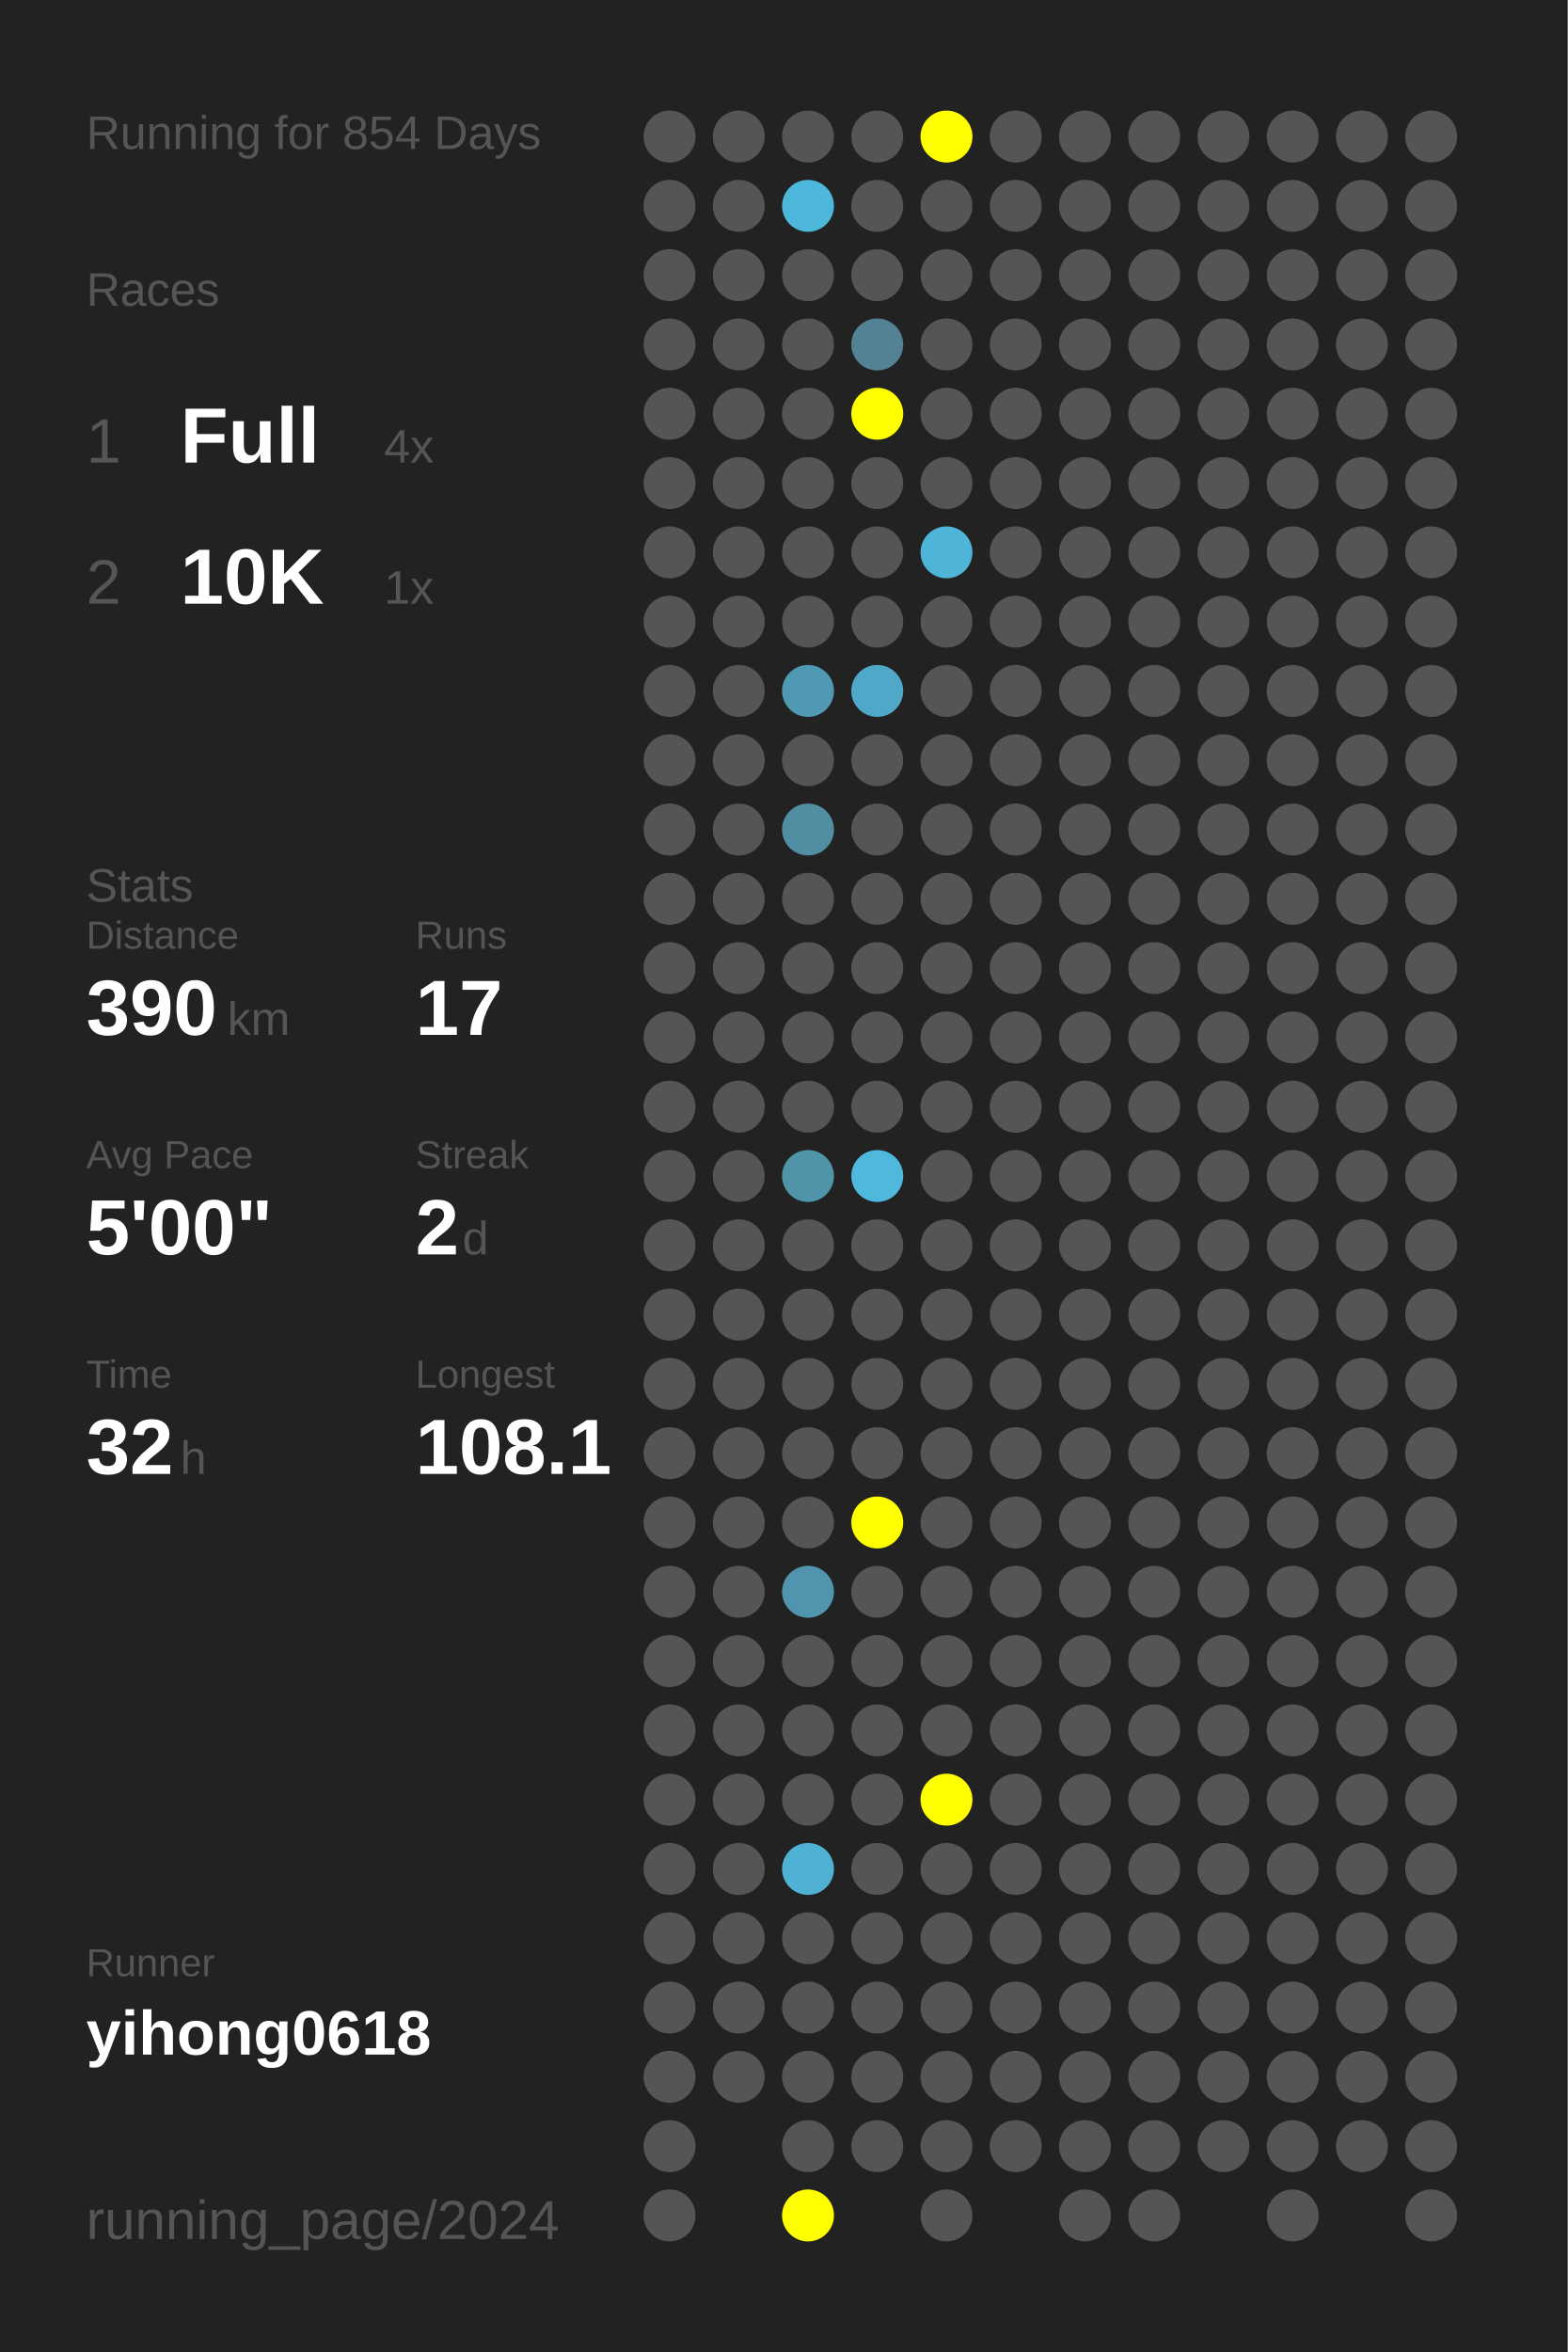
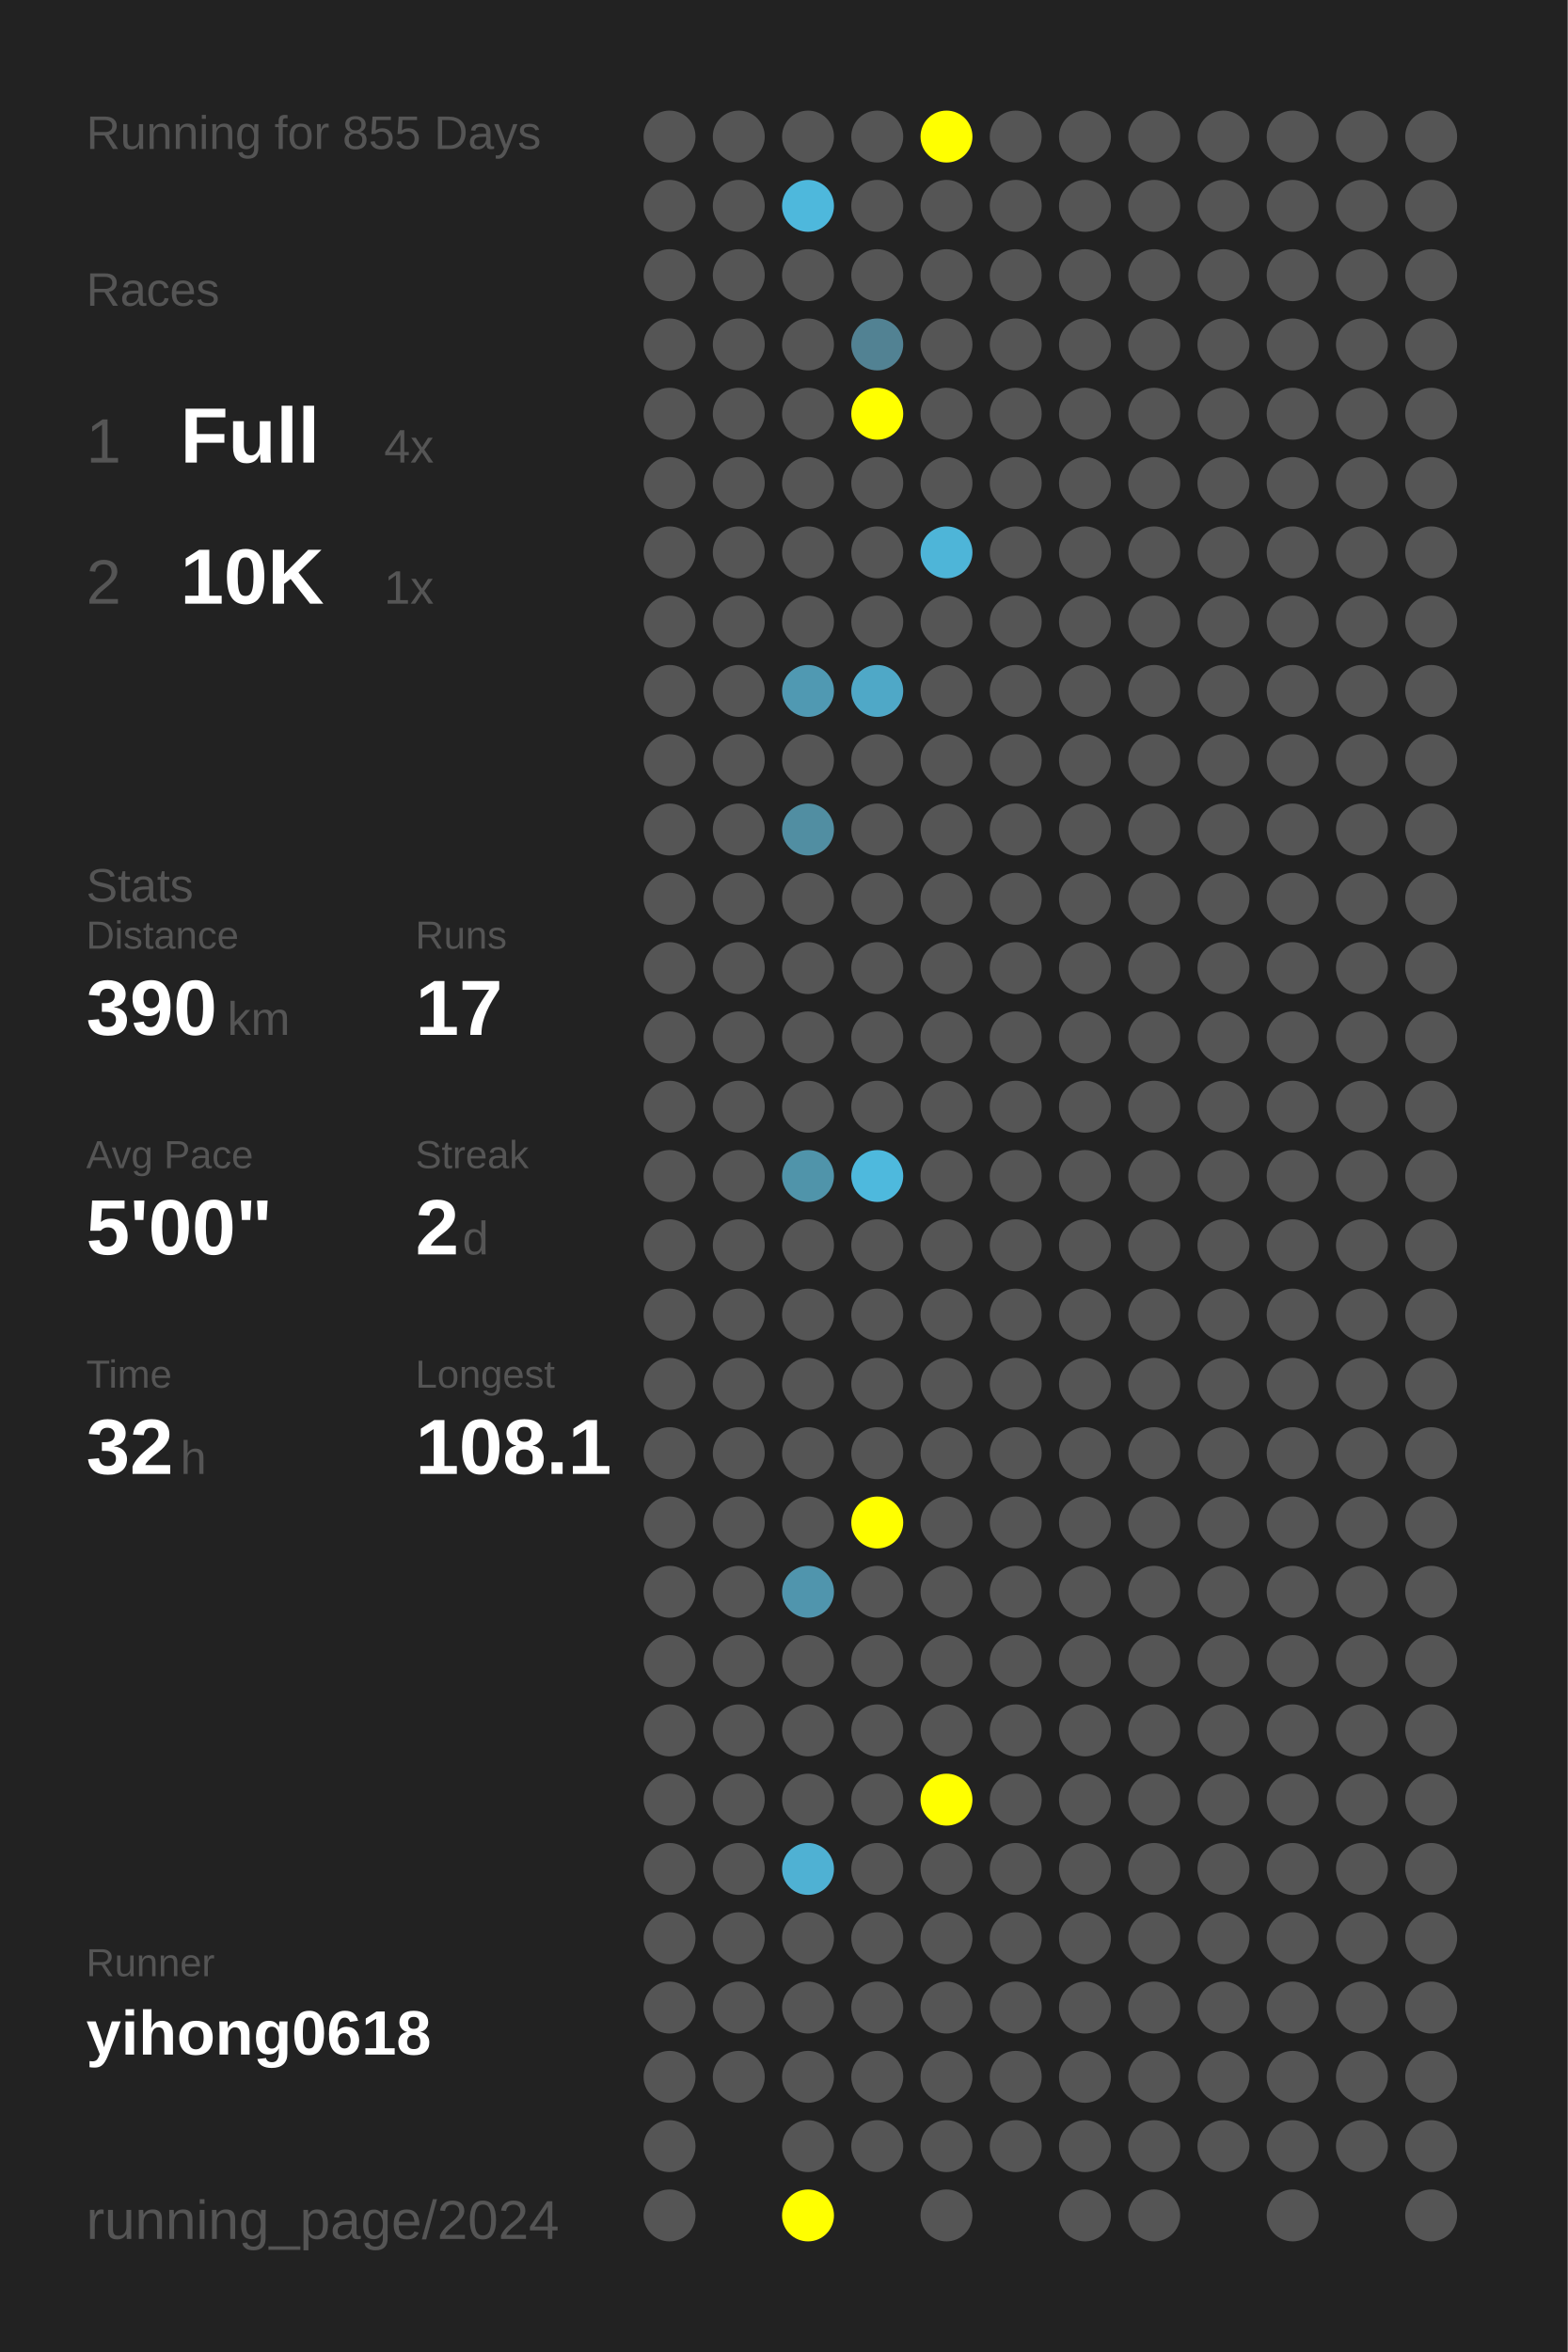
<svg xmlns="http://www.w3.org/2000/svg" baseProfile="full" height="300mm" version="1.1" viewBox="0,0,200,300" width="200mm">
  <defs />
  <rect fill="#222222" height="300" width="200" x="0" y="0" />
-   <text fill="#555555" style="font-size:6px; font-family:Arial;" x="11" y="19">Running for 854 Days</text>
+   <text fill="#555555" style="font-size:6px; font-family:Arial;" x="11" y="19">Running for 855 Days</text>
  <text fill="#555555" style="font-size:6px; font-family:Arial;" x="11" y="39">Races</text>
  <text fill="#555555" style="font-size:8px; font-family:Arial;" x="11" y="59">1</text>
  <text fill="#FFFFFF" style="font-size:10px; font-family:Arial; font-weight:bold;" x="23" y="59">Full</text>
  <text fill="#555555" style="font-size:6px; font-family:Arial;" x="49" y="59">4x</text>
  <text fill="#555555" style="font-size:8px; font-family:Arial;" x="11" y="77">2</text>
  <text fill="#FFFFFF" style="font-size:10px; font-family:Arial; font-weight:bold;" x="23" y="77">10K</text>
  <text fill="#555555" style="font-size:6px; font-family:Arial;" x="49" y="77">1x</text>
  <text fill="#555555" style="font-size:6px; font-family:Arial;" x="11" y="115">Stats</text>
  <text fill="#555555" style="font-size:5px; font-family:Arial;" x="11" y="121">Distance</text>
  <text fill="#FFFFFF" style="font-size:10px; font-family:Arial; font-weight:bold;" x="11" y="132">390</text>
  <text fill="#555555" style="font-size:6px; font-family:Arial;" x="29" y="132">km</text>
  <text fill="#555555" style="font-size:5px; font-family:Arial;" x="53" y="121">Runs</text>
  <text fill="#FFFFFF" style="font-size:10px; font-family:Arial; font-weight:bold;" x="53" y="132">17</text>
  <text fill="#555555" style="font-size:5px; font-family:Arial;" x="11" y="149">Avg Pace</text>
  <text fill="#FFFFFF" style="font-size:10px; font-family:Arial; font-weight:bold;" x="11" y="160">5'00"</text>
  <text fill="#555555" style="font-size:5px; font-family:Arial;" x="53" y="149">Streak</text>
  <text fill="#FFFFFF" style="font-size:10px; font-family:Arial; font-weight:bold;" x="53" y="160">2</text>
  <text fill="#555555" style="font-size:6px; font-family:Arial;" x="59" y="160">d</text>
  <text fill="#555555" style="font-size:5px; font-family:Arial;" x="11" y="177">Time</text>
  <text fill="#FFFFFF" style="font-size:10px; font-family:Arial; font-weight:bold;" x="11" y="188">32</text>
  <text fill="#555555" style="font-size:6px; font-family:Arial;" x="23" y="188">h</text>
  <text fill="#555555" style="font-size:5px; font-family:Arial;" x="53" y="177">Longest</text>
  <text fill="#FFFFFF" style="font-size:10px; font-family:Arial; font-weight:bold;" x="53" y="188">108.1</text>
  <text fill="#555555" style="font-size:5px; font-family:Arial;" x="11" y="252.065">Runner</text>
  <text fill="#FFFFFF" style="font-size:8px; font-family:Arial; font-weight:bold;" x="11" y="262.065">yihong0618</text>
  <text fill="#555555" style="font-size:7px; font-family:Arial;" x="11" y="285.581">running_page/2024</text>
  <circle cx="85.417" cy="17.419" fill="#555555" r="3.312" />
  <circle cx="85.417" cy="26.258" fill="#555555" r="3.312" />
  <circle cx="85.417" cy="35.097" fill="#555555" r="3.312" />
  <circle cx="85.417" cy="43.935" fill="#555555" r="3.312" />
  <circle cx="85.417" cy="52.774" fill="#555555" r="3.312" />
  <circle cx="85.417" cy="61.613" fill="#555555" r="3.312" />
  <circle cx="85.417" cy="70.452" fill="#555555" r="3.312" />
  <circle cx="85.417" cy="79.29" fill="#555555" r="3.312" />
  <circle cx="85.417" cy="88.129" fill="#555555" r="3.312" />
  <circle cx="85.417" cy="96.968" fill="#555555" r="3.312" />
  <circle cx="85.417" cy="105.806" fill="#555555" r="3.312" />
  <circle cx="85.417" cy="114.645" fill="#555555" r="3.312" />
  <circle cx="85.417" cy="123.484" fill="#555555" r="3.312" />
  <circle cx="85.417" cy="132.323" fill="#555555" r="3.312" />
  <circle cx="85.417" cy="141.161" fill="#555555" r="3.312" />
  <circle cx="85.417" cy="150" fill="#555555" r="3.312" />
  <circle cx="85.417" cy="158.839" fill="#555555" r="3.312" />
  <circle cx="85.417" cy="167.677" fill="#555555" r="3.312" />
  <circle cx="85.417" cy="176.516" fill="#555555" r="3.312" />
  <circle cx="85.417" cy="185.355" fill="#555555" r="3.312" />
  <circle cx="85.417" cy="194.194" fill="#555555" r="3.312" />
  <circle cx="85.417" cy="203.032" fill="#555555" r="3.312" />
  <circle cx="85.417" cy="211.871" fill="#555555" r="3.312" />
  <circle cx="85.417" cy="220.71" fill="#555555" r="3.312" />
  <circle cx="85.417" cy="229.548" fill="#555555" r="3.312" />
  <circle cx="85.417" cy="238.387" fill="#555555" r="3.312" />
  <circle cx="85.417" cy="247.226" fill="#555555" r="3.312" />
  <circle cx="85.417" cy="256.065" fill="#555555" r="3.312" />
  <circle cx="85.417" cy="264.903" fill="#555555" r="3.312" />
  <circle cx="85.417" cy="273.742" fill="#555555" r="3.312" />
  <circle cx="85.417" cy="282.581" fill="#555555" r="3.312" />
  <circle cx="94.25" cy="17.419" fill="#555555" r="3.312" />
  <circle cx="94.25" cy="26.258" fill="#555555" r="3.312" />
  <circle cx="94.25" cy="35.097" fill="#555555" r="3.312" />
  <circle cx="94.25" cy="43.935" fill="#555555" r="3.312" />
  <circle cx="94.25" cy="52.774" fill="#555555" r="3.312" />
  <circle cx="94.25" cy="61.613" fill="#555555" r="3.312" />
  <circle cx="94.25" cy="70.452" fill="#555555" r="3.312" />
  <circle cx="94.25" cy="79.29" fill="#555555" r="3.312" />
  <circle cx="94.25" cy="88.129" fill="#555555" r="3.312" />
  <circle cx="94.25" cy="96.968" fill="#555555" r="3.312" />
  <circle cx="94.25" cy="105.806" fill="#555555" r="3.312" />
  <circle cx="94.25" cy="114.645" fill="#555555" r="3.312" />
  <circle cx="94.25" cy="123.484" fill="#555555" r="3.312" />
  <circle cx="94.25" cy="132.323" fill="#555555" r="3.312" />
  <circle cx="94.25" cy="141.161" fill="#555555" r="3.312" />
  <circle cx="94.25" cy="150" fill="#555555" r="3.312" />
  <circle cx="94.25" cy="158.839" fill="#555555" r="3.312" />
  <circle cx="94.25" cy="167.677" fill="#555555" r="3.312" />
  <circle cx="94.25" cy="176.516" fill="#555555" r="3.312" />
  <circle cx="94.25" cy="185.355" fill="#555555" r="3.312" />
  <circle cx="94.25" cy="194.194" fill="#555555" r="3.312" />
  <circle cx="94.25" cy="203.032" fill="#555555" r="3.312" />
  <circle cx="94.25" cy="211.871" fill="#555555" r="3.312" />
  <circle cx="94.25" cy="220.71" fill="#555555" r="3.312" />
  <circle cx="94.25" cy="229.548" fill="#555555" r="3.312" />
  <circle cx="94.25" cy="238.387" fill="#555555" r="3.312" />
  <circle cx="94.25" cy="247.226" fill="#555555" r="3.312" />
  <circle cx="94.25" cy="256.065" fill="#555555" r="3.312" />
  <circle cx="94.25" cy="264.903" fill="#555555" r="3.312" />
  <circle cx="103.083" cy="17.419" fill="#555555" r="3.312" />
  <circle cx="103.083" cy="26.258" fill="#4eb8dc" r="3.312" />
  <circle cx="103.083" cy="35.097" fill="#555555" r="3.312" />
  <circle cx="103.083" cy="43.935" fill="#555555" r="3.312" />
  <circle cx="103.083" cy="52.774" fill="#555555" r="3.312" />
  <circle cx="103.083" cy="61.613" fill="#555555" r="3.312" />
  <circle cx="103.083" cy="70.452" fill="#555555" r="3.312" />
  <circle cx="103.083" cy="79.29" fill="#555555" r="3.312" />
  <circle cx="103.083" cy="88.129" fill="#5099b2" r="3.312" />
  <circle cx="103.083" cy="96.968" fill="#555555" r="3.312" />
  <circle cx="103.083" cy="105.806" fill="#518ea2" r="3.312" />
  <circle cx="103.083" cy="114.645" fill="#555555" r="3.312" />
  <circle cx="103.083" cy="123.484" fill="#555555" r="3.312" />
  <circle cx="103.083" cy="132.323" fill="#555555" r="3.312" />
  <circle cx="103.083" cy="141.161" fill="#555555" r="3.312" />
  <circle cx="103.083" cy="150" fill="#5094aa" r="3.312" />
  <circle cx="103.083" cy="158.839" fill="#555555" r="3.312" />
  <circle cx="103.083" cy="167.677" fill="#555555" r="3.312" />
  <circle cx="103.083" cy="176.516" fill="#555555" r="3.312" />
  <circle cx="103.083" cy="185.355" fill="#555555" r="3.312" />
  <circle cx="103.083" cy="194.194" fill="#555555" r="3.312" />
  <circle cx="103.083" cy="203.032" fill="#5095ad" r="3.312" />
  <circle cx="103.083" cy="211.871" fill="#555555" r="3.312" />
  <circle cx="103.083" cy="220.71" fill="#555555" r="3.312" />
  <circle cx="103.083" cy="229.548" fill="#555555" r="3.312" />
  <circle cx="103.083" cy="238.387" fill="#4fb1d3" r="3.312" />
  <circle cx="103.083" cy="247.226" fill="#555555" r="3.312" />
  <circle cx="103.083" cy="256.065" fill="#555555" r="3.312" />
  <circle cx="103.083" cy="264.903" fill="#555555" r="3.312" />
  <circle cx="103.083" cy="273.742" fill="#555555" r="3.312" />
  <circle cx="103.083" cy="282.581" fill="#FFFF00" r="3.312" />
  <circle cx="111.917" cy="17.419" fill="#555555" r="3.312" />
  <circle cx="111.917" cy="26.258" fill="#555555" r="3.312" />
  <circle cx="111.917" cy="35.097" fill="#555555" r="3.312" />
  <circle cx="111.917" cy="43.935" fill="#528293" r="3.312" />
  <circle cx="111.917" cy="52.774" fill="#FFFF00" r="3.312" />
  <circle cx="111.917" cy="61.613" fill="#555555" r="3.312" />
  <circle cx="111.917" cy="70.452" fill="#555555" r="3.312" />
  <circle cx="111.917" cy="79.29" fill="#555555" r="3.312" />
  <circle cx="111.917" cy="88.129" fill="#4fa8c7" r="3.312" />
  <circle cx="111.917" cy="96.968" fill="#555555" r="3.312" />
  <circle cx="111.917" cy="105.806" fill="#555555" r="3.312" />
  <circle cx="111.917" cy="114.645" fill="#555555" r="3.312" />
  <circle cx="111.917" cy="123.484" fill="#555555" r="3.312" />
  <circle cx="111.917" cy="132.323" fill="#555555" r="3.312" />
  <circle cx="111.917" cy="141.161" fill="#555555" r="3.312" />
  <circle cx="111.917" cy="150" fill="#4eb9dd" r="3.312" />
  <circle cx="111.917" cy="158.839" fill="#555555" r="3.312" />
  <circle cx="111.917" cy="167.677" fill="#555555" r="3.312" />
  <circle cx="111.917" cy="176.516" fill="#555555" r="3.312" />
  <circle cx="111.917" cy="185.355" fill="#555555" r="3.312" />
  <circle cx="111.917" cy="194.194" fill="#FFFF00" r="3.312" />
  <circle cx="111.917" cy="203.032" fill="#555555" r="3.312" />
  <circle cx="111.917" cy="211.871" fill="#555555" r="3.312" />
  <circle cx="111.917" cy="220.71" fill="#555555" r="3.312" />
  <circle cx="111.917" cy="229.548" fill="#555555" r="3.312" />
  <circle cx="111.917" cy="238.387" fill="#555555" r="3.312" />
  <circle cx="111.917" cy="247.226" fill="#555555" r="3.312" />
  <circle cx="111.917" cy="256.065" fill="#555555" r="3.312" />
  <circle cx="111.917" cy="264.903" fill="#555555" r="3.312" />
  <circle cx="111.917" cy="273.742" fill="#555555" r="3.312" />
  <circle cx="120.75" cy="17.419" fill="#FFFF00" r="3.312" />
  <circle cx="120.75" cy="26.258" fill="#555555" r="3.312" />
  <circle cx="120.75" cy="35.097" fill="#555555" r="3.312" />
  <circle cx="120.75" cy="43.935" fill="#555555" r="3.312" />
  <circle cx="120.75" cy="52.774" fill="#555555" r="3.312" />
  <circle cx="120.75" cy="61.613" fill="#555555" r="3.312" />
  <circle cx="120.75" cy="70.452" fill="#4eb5d8" r="3.312" />
  <circle cx="120.75" cy="79.29" fill="#555555" r="3.312" />
  <circle cx="120.75" cy="88.129" fill="#555555" r="3.312" />
  <circle cx="120.75" cy="96.968" fill="#555555" r="3.312" />
  <circle cx="120.75" cy="105.806" fill="#555555" r="3.312" />
  <circle cx="120.75" cy="114.645" fill="#555555" r="3.312" />
  <circle cx="120.75" cy="123.484" fill="#555555" r="3.312" />
  <circle cx="120.75" cy="132.323" fill="#555555" r="3.312" />
  <circle cx="120.75" cy="141.161" fill="#555555" r="3.312" />
  <circle cx="120.75" cy="150" fill="#555555" r="3.312" />
  <circle cx="120.75" cy="158.839" fill="#555555" r="3.312" />
  <circle cx="120.75" cy="167.677" fill="#555555" r="3.312" />
  <circle cx="120.75" cy="176.516" fill="#555555" r="3.312" />
  <circle cx="120.75" cy="185.355" fill="#555555" r="3.312" />
  <circle cx="120.75" cy="194.194" fill="#555555" r="3.312" />
  <circle cx="120.75" cy="203.032" fill="#555555" r="3.312" />
  <circle cx="120.75" cy="211.871" fill="#555555" r="3.312" />
  <circle cx="120.75" cy="220.71" fill="#555555" r="3.312" />
  <circle cx="120.75" cy="229.548" fill="#FFFF00" r="3.312" />
  <circle cx="120.75" cy="238.387" fill="#555555" r="3.312" />
  <circle cx="120.75" cy="247.226" fill="#555555" r="3.312" />
  <circle cx="120.75" cy="256.065" fill="#555555" r="3.312" />
  <circle cx="120.75" cy="264.903" fill="#555555" r="3.312" />
  <circle cx="120.75" cy="273.742" fill="#555555" r="3.312" />
  <circle cx="120.75" cy="282.581" fill="#555555" r="3.312" />
  <circle cx="129.583" cy="17.419" fill="#555555" r="3.312" />
  <circle cx="129.583" cy="26.258" fill="#555555" r="3.312" />
  <circle cx="129.583" cy="35.097" fill="#555555" r="3.312" />
  <circle cx="129.583" cy="43.935" fill="#555555" r="3.312" />
  <circle cx="129.583" cy="52.774" fill="#555555" r="3.312" />
  <circle cx="129.583" cy="61.613" fill="#555555" r="3.312" />
  <circle cx="129.583" cy="70.452" fill="#555555" r="3.312" />
  <circle cx="129.583" cy="79.29" fill="#555555" r="3.312" />
  <circle cx="129.583" cy="88.129" fill="#555555" r="3.312" />
  <circle cx="129.583" cy="96.968" fill="#555555" r="3.312" />
  <circle cx="129.583" cy="105.806" fill="#555555" r="3.312" />
  <circle cx="129.583" cy="114.645" fill="#555555" r="3.312" />
  <circle cx="129.583" cy="123.484" fill="#555555" r="3.312" />
  <circle cx="129.583" cy="132.323" fill="#555555" r="3.312" />
  <circle cx="129.583" cy="141.161" fill="#555555" r="3.312" />
  <circle cx="129.583" cy="150" fill="#555555" r="3.312" />
  <circle cx="129.583" cy="158.839" fill="#555555" r="3.312" />
  <circle cx="129.583" cy="167.677" fill="#555555" r="3.312" />
  <circle cx="129.583" cy="176.516" fill="#555555" r="3.312" />
  <circle cx="129.583" cy="185.355" fill="#555555" r="3.312" />
  <circle cx="129.583" cy="194.194" fill="#555555" r="3.312" />
  <circle cx="129.583" cy="203.032" fill="#555555" r="3.312" />
  <circle cx="129.583" cy="211.871" fill="#555555" r="3.312" />
  <circle cx="129.583" cy="220.71" fill="#555555" r="3.312" />
  <circle cx="129.583" cy="229.548" fill="#555555" r="3.312" />
  <circle cx="129.583" cy="238.387" fill="#555555" r="3.312" />
  <circle cx="129.583" cy="247.226" fill="#555555" r="3.312" />
  <circle cx="129.583" cy="256.065" fill="#555555" r="3.312" />
  <circle cx="129.583" cy="264.903" fill="#555555" r="3.312" />
  <circle cx="129.583" cy="273.742" fill="#555555" r="3.312" />
  <circle cx="138.417" cy="17.419" fill="#555555" r="3.312" />
  <circle cx="138.417" cy="26.258" fill="#555555" r="3.312" />
  <circle cx="138.417" cy="35.097" fill="#555555" r="3.312" />
  <circle cx="138.417" cy="43.935" fill="#555555" r="3.312" />
  <circle cx="138.417" cy="52.774" fill="#555555" r="3.312" />
  <circle cx="138.417" cy="61.613" fill="#555555" r="3.312" />
  <circle cx="138.417" cy="70.452" fill="#555555" r="3.312" />
  <circle cx="138.417" cy="79.29" fill="#555555" r="3.312" />
  <circle cx="138.417" cy="88.129" fill="#555555" r="3.312" />
  <circle cx="138.417" cy="96.968" fill="#555555" r="3.312" />
  <circle cx="138.417" cy="105.806" fill="#555555" r="3.312" />
  <circle cx="138.417" cy="114.645" fill="#555555" r="3.312" />
  <circle cx="138.417" cy="123.484" fill="#555555" r="3.312" />
  <circle cx="138.417" cy="132.323" fill="#555555" r="3.312" />
  <circle cx="138.417" cy="141.161" fill="#555555" r="3.312" />
  <circle cx="138.417" cy="150" fill="#555555" r="3.312" />
  <circle cx="138.417" cy="158.839" fill="#555555" r="3.312" />
  <circle cx="138.417" cy="167.677" fill="#555555" r="3.312" />
  <circle cx="138.417" cy="176.516" fill="#555555" r="3.312" />
  <circle cx="138.417" cy="185.355" fill="#555555" r="3.312" />
  <circle cx="138.417" cy="194.194" fill="#555555" r="3.312" />
  <circle cx="138.417" cy="203.032" fill="#555555" r="3.312" />
  <circle cx="138.417" cy="211.871" fill="#555555" r="3.312" />
  <circle cx="138.417" cy="220.71" fill="#555555" r="3.312" />
  <circle cx="138.417" cy="229.548" fill="#555555" r="3.312" />
  <circle cx="138.417" cy="238.387" fill="#555555" r="3.312" />
  <circle cx="138.417" cy="247.226" fill="#555555" r="3.312" />
  <circle cx="138.417" cy="256.065" fill="#555555" r="3.312" />
  <circle cx="138.417" cy="264.903" fill="#555555" r="3.312" />
  <circle cx="138.417" cy="273.742" fill="#555555" r="3.312" />
  <circle cx="138.417" cy="282.581" fill="#555555" r="3.312" />
  <circle cx="147.25" cy="17.419" fill="#555555" r="3.312" />
  <circle cx="147.25" cy="26.258" fill="#555555" r="3.312" />
  <circle cx="147.25" cy="35.097" fill="#555555" r="3.312" />
  <circle cx="147.25" cy="43.935" fill="#555555" r="3.312" />
  <circle cx="147.25" cy="52.774" fill="#555555" r="3.312" />
  <circle cx="147.25" cy="61.613" fill="#555555" r="3.312" />
  <circle cx="147.25" cy="70.452" fill="#555555" r="3.312" />
  <circle cx="147.25" cy="79.29" fill="#555555" r="3.312" />
  <circle cx="147.25" cy="88.129" fill="#555555" r="3.312" />
  <circle cx="147.25" cy="96.968" fill="#555555" r="3.312" />
  <circle cx="147.25" cy="105.806" fill="#555555" r="3.312" />
  <circle cx="147.25" cy="114.645" fill="#555555" r="3.312" />
  <circle cx="147.25" cy="123.484" fill="#555555" r="3.312" />
  <circle cx="147.25" cy="132.323" fill="#555555" r="3.312" />
  <circle cx="147.25" cy="141.161" fill="#555555" r="3.312" />
  <circle cx="147.25" cy="150" fill="#555555" r="3.312" />
  <circle cx="147.25" cy="158.839" fill="#555555" r="3.312" />
  <circle cx="147.25" cy="167.677" fill="#555555" r="3.312" />
  <circle cx="147.25" cy="176.516" fill="#555555" r="3.312" />
  <circle cx="147.25" cy="185.355" fill="#555555" r="3.312" />
  <circle cx="147.25" cy="194.194" fill="#555555" r="3.312" />
  <circle cx="147.25" cy="203.032" fill="#555555" r="3.312" />
  <circle cx="147.25" cy="211.871" fill="#555555" r="3.312" />
  <circle cx="147.25" cy="220.71" fill="#555555" r="3.312" />
  <circle cx="147.25" cy="229.548" fill="#555555" r="3.312" />
  <circle cx="147.25" cy="238.387" fill="#555555" r="3.312" />
  <circle cx="147.25" cy="247.226" fill="#555555" r="3.312" />
  <circle cx="147.25" cy="256.065" fill="#555555" r="3.312" />
  <circle cx="147.25" cy="264.903" fill="#555555" r="3.312" />
  <circle cx="147.25" cy="273.742" fill="#555555" r="3.312" />
  <circle cx="147.25" cy="282.581" fill="#555555" r="3.312" />
  <circle cx="156.083" cy="17.419" fill="#555555" r="3.312" />
  <circle cx="156.083" cy="26.258" fill="#555555" r="3.312" />
  <circle cx="156.083" cy="35.097" fill="#555555" r="3.312" />
  <circle cx="156.083" cy="43.935" fill="#555555" r="3.312" />
  <circle cx="156.083" cy="52.774" fill="#555555" r="3.312" />
  <circle cx="156.083" cy="61.613" fill="#555555" r="3.312" />
  <circle cx="156.083" cy="70.452" fill="#555555" r="3.312" />
  <circle cx="156.083" cy="79.29" fill="#555555" r="3.312" />
  <circle cx="156.083" cy="88.129" fill="#555555" r="3.312" />
  <circle cx="156.083" cy="96.968" fill="#555555" r="3.312" />
  <circle cx="156.083" cy="105.806" fill="#555555" r="3.312" />
  <circle cx="156.083" cy="114.645" fill="#555555" r="3.312" />
  <circle cx="156.083" cy="123.484" fill="#555555" r="3.312" />
  <circle cx="156.083" cy="132.323" fill="#555555" r="3.312" />
  <circle cx="156.083" cy="141.161" fill="#555555" r="3.312" />
  <circle cx="156.083" cy="150" fill="#555555" r="3.312" />
  <circle cx="156.083" cy="158.839" fill="#555555" r="3.312" />
  <circle cx="156.083" cy="167.677" fill="#555555" r="3.312" />
  <circle cx="156.083" cy="176.516" fill="#555555" r="3.312" />
  <circle cx="156.083" cy="185.355" fill="#555555" r="3.312" />
  <circle cx="156.083" cy="194.194" fill="#555555" r="3.312" />
  <circle cx="156.083" cy="203.032" fill="#555555" r="3.312" />
  <circle cx="156.083" cy="211.871" fill="#555555" r="3.312" />
  <circle cx="156.083" cy="220.71" fill="#555555" r="3.312" />
  <circle cx="156.083" cy="229.548" fill="#555555" r="3.312" />
  <circle cx="156.083" cy="238.387" fill="#555555" r="3.312" />
  <circle cx="156.083" cy="247.226" fill="#555555" r="3.312" />
  <circle cx="156.083" cy="256.065" fill="#555555" r="3.312" />
  <circle cx="156.083" cy="264.903" fill="#555555" r="3.312" />
  <circle cx="156.083" cy="273.742" fill="#555555" r="3.312" />
  <circle cx="164.917" cy="17.419" fill="#555555" r="3.312" />
  <circle cx="164.917" cy="26.258" fill="#555555" r="3.312" />
  <circle cx="164.917" cy="35.097" fill="#555555" r="3.312" />
  <circle cx="164.917" cy="43.935" fill="#555555" r="3.312" />
  <circle cx="164.917" cy="52.774" fill="#555555" r="3.312" />
  <circle cx="164.917" cy="61.613" fill="#555555" r="3.312" />
  <circle cx="164.917" cy="70.452" fill="#555555" r="3.312" />
  <circle cx="164.917" cy="79.29" fill="#555555" r="3.312" />
  <circle cx="164.917" cy="88.129" fill="#555555" r="3.312" />
  <circle cx="164.917" cy="96.968" fill="#555555" r="3.312" />
  <circle cx="164.917" cy="105.806" fill="#555555" r="3.312" />
  <circle cx="164.917" cy="114.645" fill="#555555" r="3.312" />
  <circle cx="164.917" cy="123.484" fill="#555555" r="3.312" />
  <circle cx="164.917" cy="132.323" fill="#555555" r="3.312" />
  <circle cx="164.917" cy="141.161" fill="#555555" r="3.312" />
  <circle cx="164.917" cy="150" fill="#555555" r="3.312" />
  <circle cx="164.917" cy="158.839" fill="#555555" r="3.312" />
  <circle cx="164.917" cy="167.677" fill="#555555" r="3.312" />
  <circle cx="164.917" cy="176.516" fill="#555555" r="3.312" />
  <circle cx="164.917" cy="185.355" fill="#555555" r="3.312" />
  <circle cx="164.917" cy="194.194" fill="#555555" r="3.312" />
  <circle cx="164.917" cy="203.032" fill="#555555" r="3.312" />
  <circle cx="164.917" cy="211.871" fill="#555555" r="3.312" />
  <circle cx="164.917" cy="220.71" fill="#555555" r="3.312" />
  <circle cx="164.917" cy="229.548" fill="#555555" r="3.312" />
  <circle cx="164.917" cy="238.387" fill="#555555" r="3.312" />
  <circle cx="164.917" cy="247.226" fill="#555555" r="3.312" />
  <circle cx="164.917" cy="256.065" fill="#555555" r="3.312" />
  <circle cx="164.917" cy="264.903" fill="#555555" r="3.312" />
  <circle cx="164.917" cy="273.742" fill="#555555" r="3.312" />
  <circle cx="164.917" cy="282.581" fill="#555555" r="3.312" />
  <circle cx="173.75" cy="17.419" fill="#555555" r="3.312" />
  <circle cx="173.75" cy="26.258" fill="#555555" r="3.312" />
  <circle cx="173.75" cy="35.097" fill="#555555" r="3.312" />
  <circle cx="173.75" cy="43.935" fill="#555555" r="3.312" />
  <circle cx="173.75" cy="52.774" fill="#555555" r="3.312" />
  <circle cx="173.75" cy="61.613" fill="#555555" r="3.312" />
  <circle cx="173.75" cy="70.452" fill="#555555" r="3.312" />
  <circle cx="173.75" cy="79.29" fill="#555555" r="3.312" />
  <circle cx="173.75" cy="88.129" fill="#555555" r="3.312" />
  <circle cx="173.75" cy="96.968" fill="#555555" r="3.312" />
  <circle cx="173.75" cy="105.806" fill="#555555" r="3.312" />
  <circle cx="173.75" cy="114.645" fill="#555555" r="3.312" />
  <circle cx="173.75" cy="123.484" fill="#555555" r="3.312" />
  <circle cx="173.75" cy="132.323" fill="#555555" r="3.312" />
  <circle cx="173.75" cy="141.161" fill="#555555" r="3.312" />
  <circle cx="173.75" cy="150" fill="#555555" r="3.312" />
  <circle cx="173.75" cy="158.839" fill="#555555" r="3.312" />
  <circle cx="173.75" cy="167.677" fill="#555555" r="3.312" />
  <circle cx="173.75" cy="176.516" fill="#555555" r="3.312" />
  <circle cx="173.75" cy="185.355" fill="#555555" r="3.312" />
  <circle cx="173.75" cy="194.194" fill="#555555" r="3.312" />
  <circle cx="173.75" cy="203.032" fill="#555555" r="3.312" />
  <circle cx="173.75" cy="211.871" fill="#555555" r="3.312" />
  <circle cx="173.75" cy="220.71" fill="#555555" r="3.312" />
  <circle cx="173.75" cy="229.548" fill="#555555" r="3.312" />
  <circle cx="173.75" cy="238.387" fill="#555555" r="3.312" />
  <circle cx="173.75" cy="247.226" fill="#555555" r="3.312" />
  <circle cx="173.75" cy="256.065" fill="#555555" r="3.312" />
  <circle cx="173.75" cy="264.903" fill="#555555" r="3.312" />
  <circle cx="173.75" cy="273.742" fill="#555555" r="3.312" />
  <circle cx="182.583" cy="17.419" fill="#555555" r="3.312" />
  <circle cx="182.583" cy="26.258" fill="#555555" r="3.312" />
  <circle cx="182.583" cy="35.097" fill="#555555" r="3.312" />
  <circle cx="182.583" cy="43.935" fill="#555555" r="3.312" />
  <circle cx="182.583" cy="52.774" fill="#555555" r="3.312" />
  <circle cx="182.583" cy="61.613" fill="#555555" r="3.312" />
  <circle cx="182.583" cy="70.452" fill="#555555" r="3.312" />
  <circle cx="182.583" cy="79.29" fill="#555555" r="3.312" />
  <circle cx="182.583" cy="88.129" fill="#555555" r="3.312" />
  <circle cx="182.583" cy="96.968" fill="#555555" r="3.312" />
  <circle cx="182.583" cy="105.806" fill="#555555" r="3.312" />
  <circle cx="182.583" cy="114.645" fill="#555555" r="3.312" />
  <circle cx="182.583" cy="123.484" fill="#555555" r="3.312" />
  <circle cx="182.583" cy="132.323" fill="#555555" r="3.312" />
  <circle cx="182.583" cy="141.161" fill="#555555" r="3.312" />
  <circle cx="182.583" cy="150" fill="#555555" r="3.312" />
  <circle cx="182.583" cy="158.839" fill="#555555" r="3.312" />
  <circle cx="182.583" cy="167.677" fill="#555555" r="3.312" />
  <circle cx="182.583" cy="176.516" fill="#555555" r="3.312" />
  <circle cx="182.583" cy="185.355" fill="#555555" r="3.312" />
  <circle cx="182.583" cy="194.194" fill="#555555" r="3.312" />
  <circle cx="182.583" cy="203.032" fill="#555555" r="3.312" />
  <circle cx="182.583" cy="211.871" fill="#555555" r="3.312" />
  <circle cx="182.583" cy="220.71" fill="#555555" r="3.312" />
  <circle cx="182.583" cy="229.548" fill="#555555" r="3.312" />
  <circle cx="182.583" cy="238.387" fill="#555555" r="3.312" />
  <circle cx="182.583" cy="247.226" fill="#555555" r="3.312" />
  <circle cx="182.583" cy="256.065" fill="#555555" r="3.312" />
  <circle cx="182.583" cy="264.903" fill="#555555" r="3.312" />
  <circle cx="182.583" cy="273.742" fill="#555555" r="3.312" />
  <circle cx="182.583" cy="282.581" fill="#555555" r="3.312" />
</svg>
